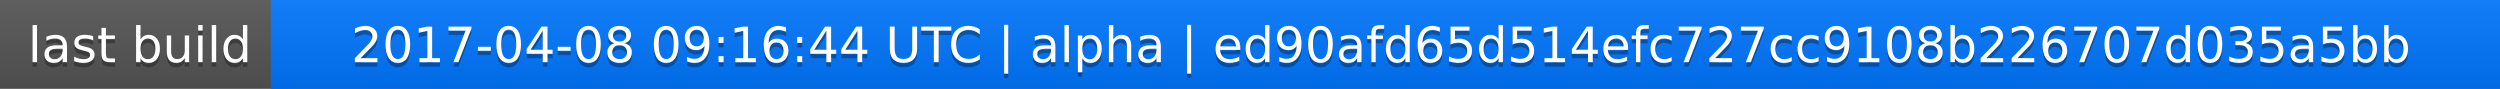
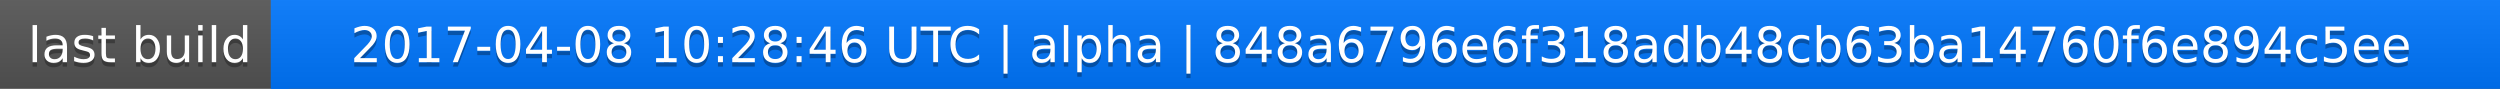
<svg xmlns="http://www.w3.org/2000/svg" width="563" height="20">
  <linearGradient id="a" x2="0" y2="100%">
    <stop offset="0" stop-color="#bbb" stop-opacity=".1" />
    <stop offset="1" stop-opacity=".1" />
  </linearGradient>
  <rect rx="0" width="563" height="20" fill="#555" />
  <rect rx="0" x="61" width="502" height="20" fill="#07f" />
  <path fill="#07f" d="M61 0h4v20h-4z" />
  <rect rx="0" width="563" height="20" fill="url(#a)" />
  <g fill="#fff" text-anchor="middle" font-family="DejaVu Sans,Verdana,Geneva,sans-serif" font-size="11">
    <text x="31.5" y="15" fill="#010101" fill-opacity=".3">last build</text>
    <text x="31.5" y="14">last build</text>
-     <text x="311" y="15" fill="#010101" fill-opacity=".3">2017-04-08 09:16:44 UTC | alpha | ed90afd65d514efc727cc9108b226707d035a5bb</text>
-     <text x="311" y="14">2017-04-08 09:16:44 UTC | alpha | ed90afd65d514efc727cc9108b226707d035a5bb</text>
+     <text x="311" y="15" fill="#010101" fill-opacity=".3">2017-04-08 10:28:46 UTC | alpha | 848a6796e6f318adb48cb63ba14760f6e894c5ee</text>
+     <text x="311" y="14">2017-04-08 10:28:46 UTC | alpha | 848a6796e6f318adb48cb63ba14760f6e894c5ee</text>
  </g>
</svg>
